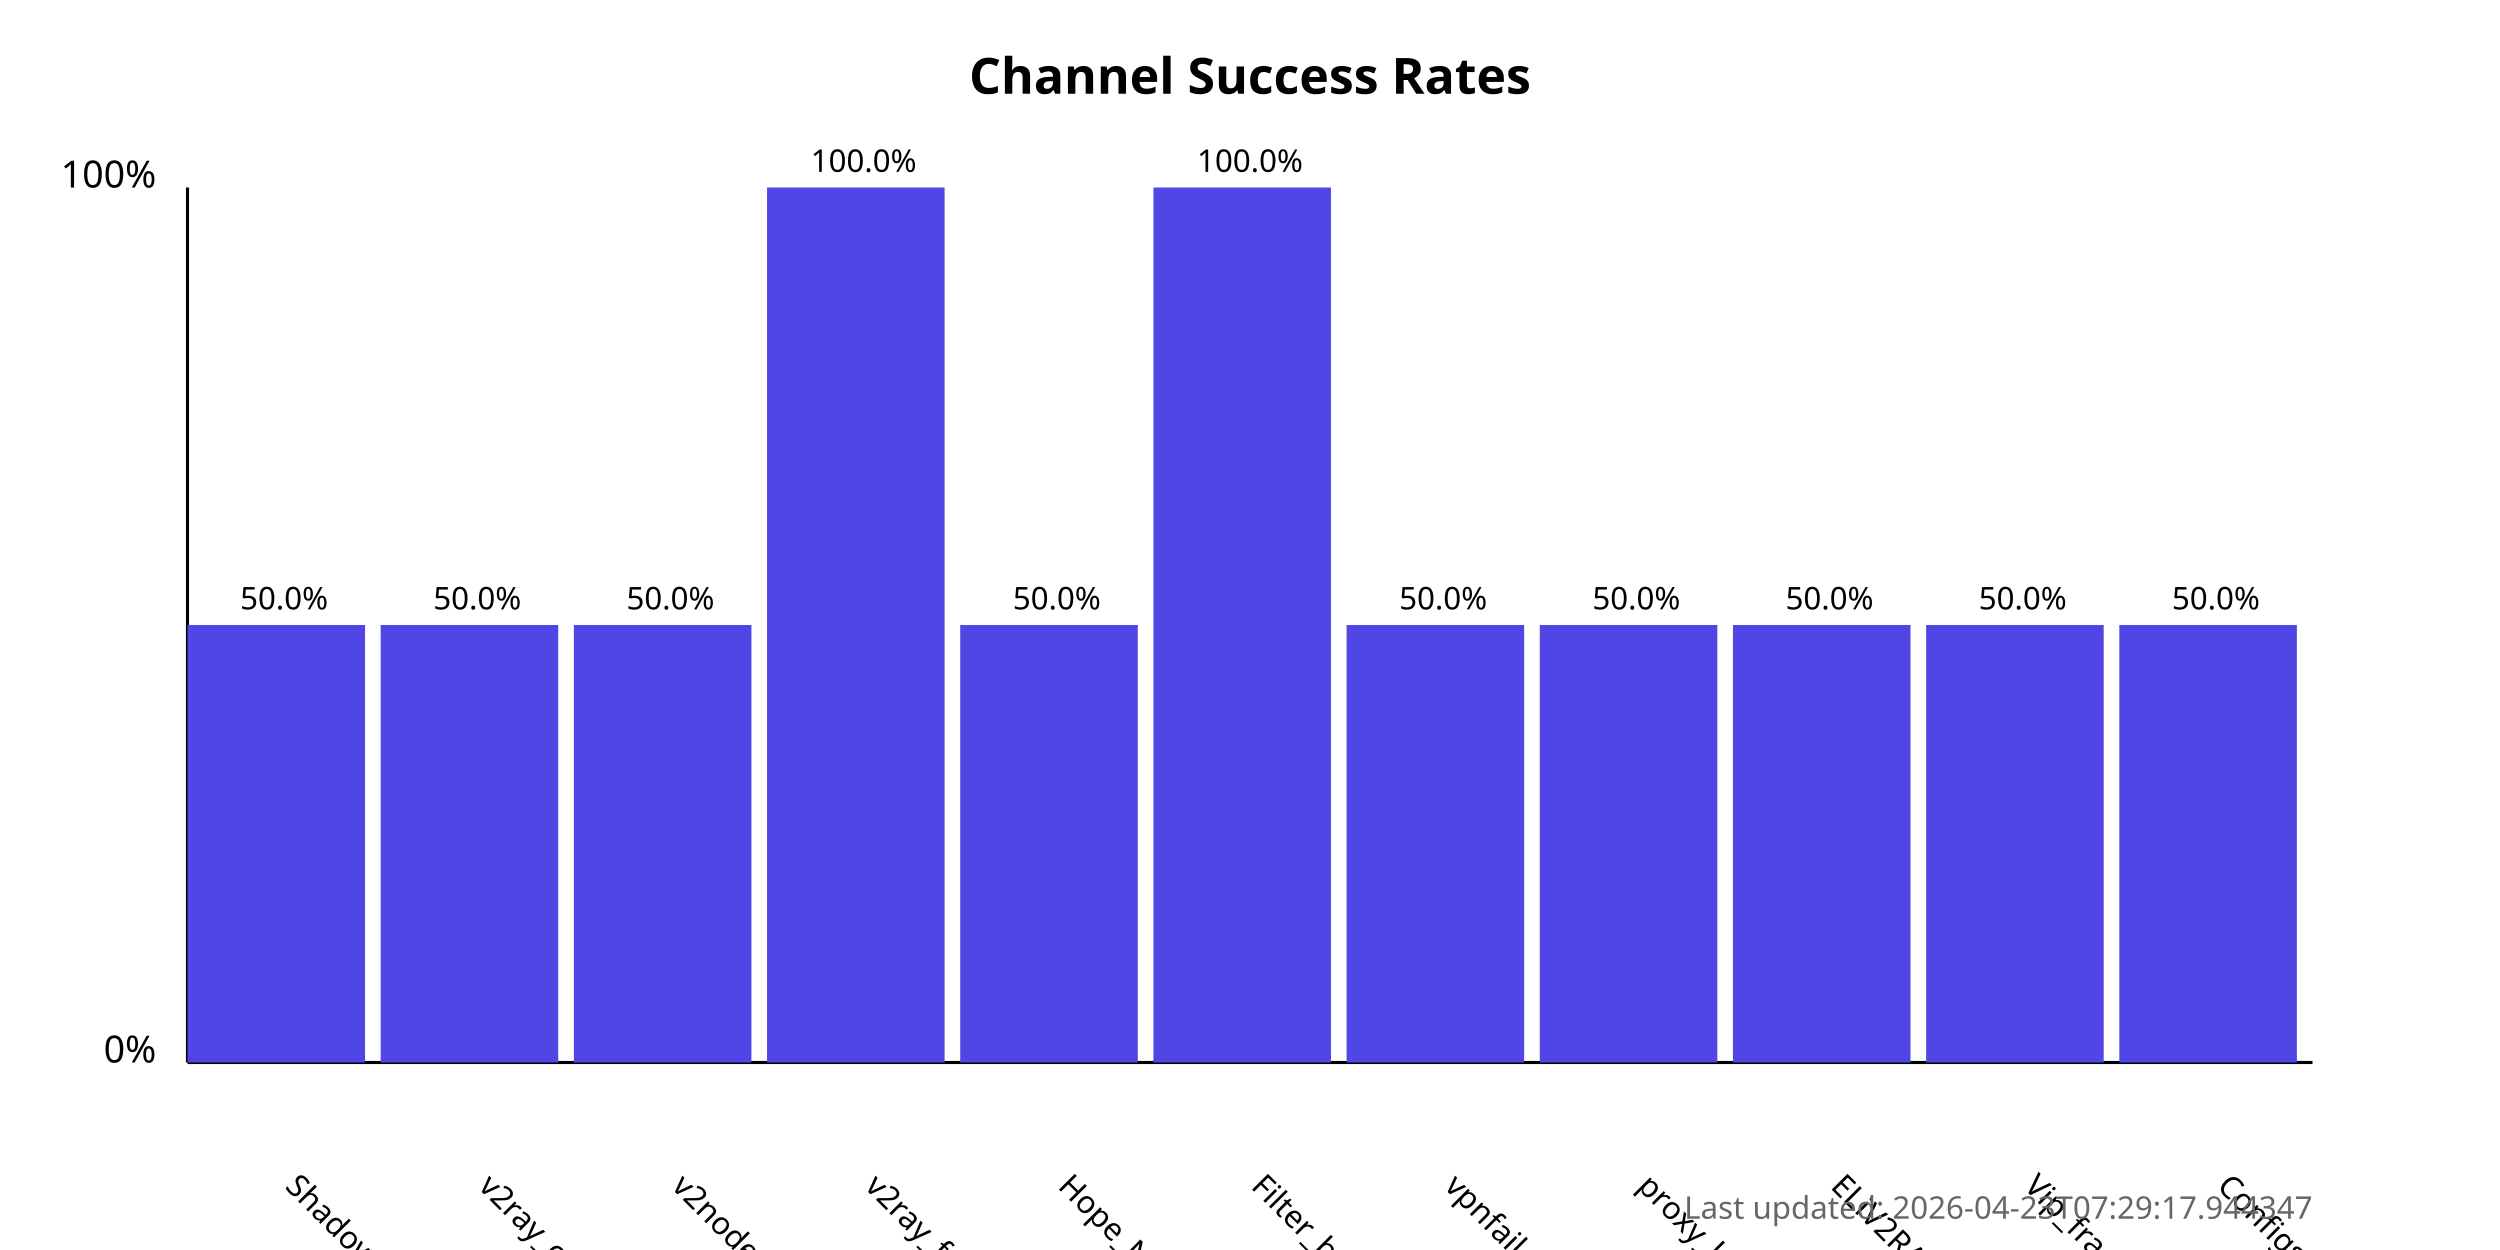
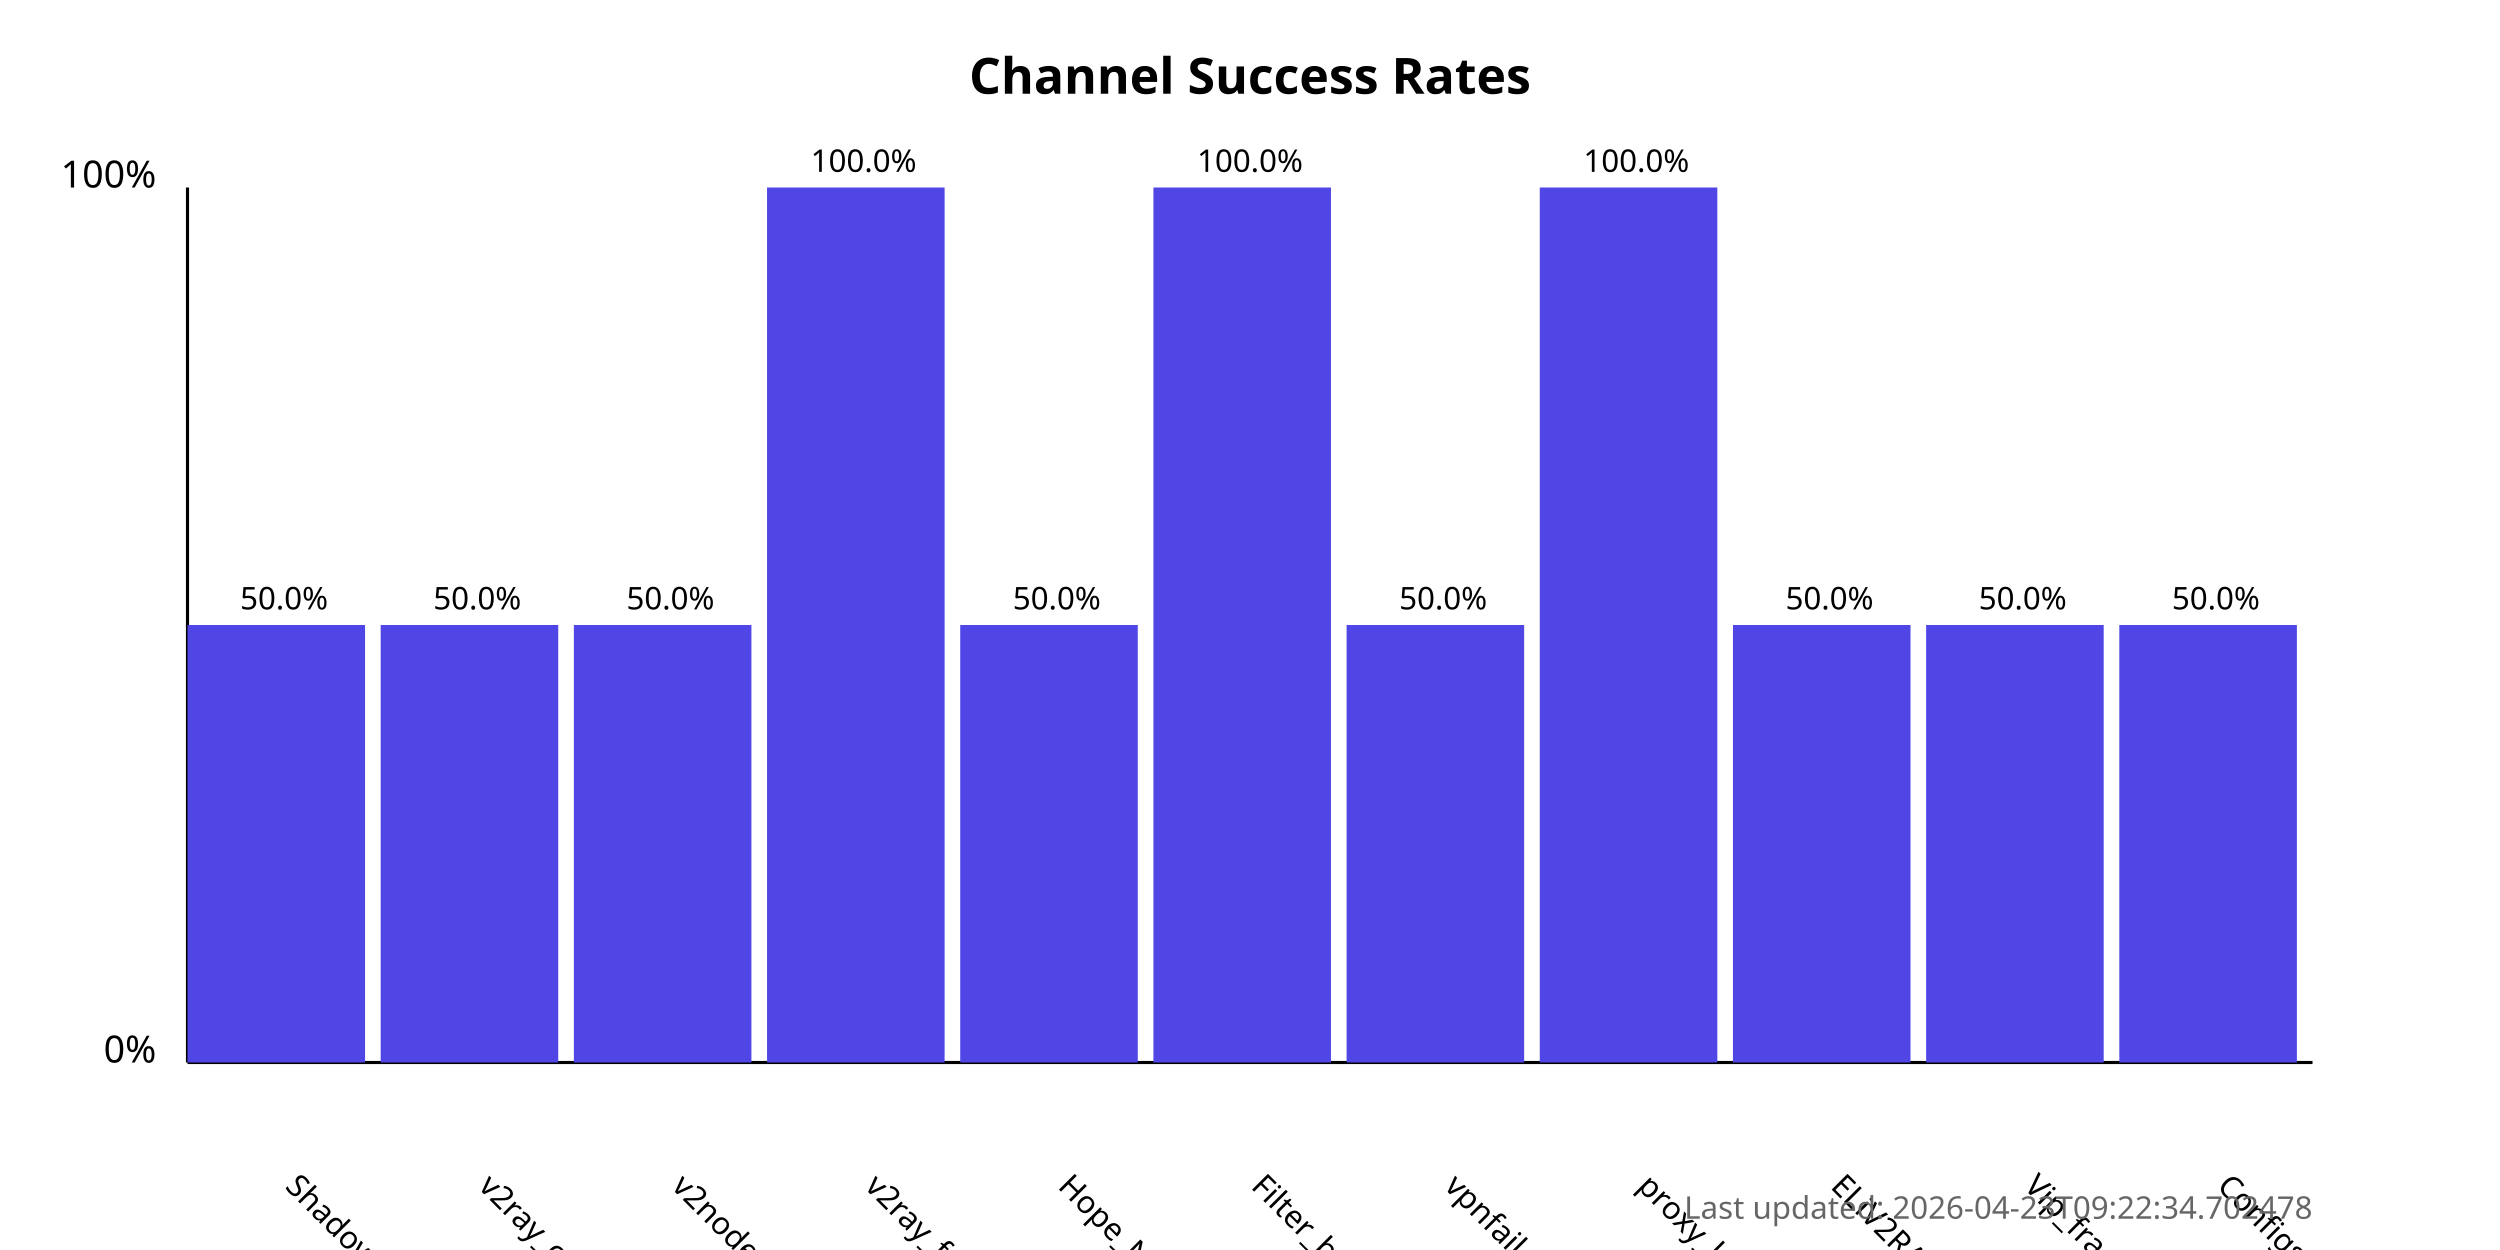
<svg xmlns="http://www.w3.org/2000/svg" width="800" height="400">
  <style>
            .chart-title { font: bold 16px sans-serif; }
            .axis-label { font: 12px sans-serif; }
            .tick-label { font: 10px sans-serif; }
            .bar { fill: #4f46e5; }
            .bar:hover { fill: #6366f1; }
            .timestamp { font: 10px sans-serif; fill: #666; }
        </style>
  <text x="400.0" y="30" text-anchor="middle" class="chart-title">
            Channel Success Rates
        </text>
  <line x1="60" y1="340" x2="60" y2="60" stroke="black" stroke-width="1" />
  <line x1="60" y1="340" x2="740" y2="340" stroke="black" stroke-width="1" />
  <text x="50" y="340" text-anchor="end" class="axis-label">0%</text>
  <text x="50" y="60" text-anchor="end" class="axis-label">100%</text>
  <g>
    <rect x="60" y="200.0" width="56.818" height="140.0" class="bar" />
    <text x="90.909" y="380" transform="rotate(45, 90.90909, 380)" text-anchor="start" class="tick-label">
                ShadowProxy66
            </text>
    <text x="90.909" y="195.0" text-anchor="middle" class="tick-label">
                50.0%
            </text>
  </g>
  <g>
    <rect x="121.818" y="200.0" width="56.818" height="140.0" class="bar" />
    <text x="152.727" y="380" transform="rotate(45, 152.7273, 380)" text-anchor="start" class="tick-label">
                v2ray_configs_pool
            </text>
    <text x="152.727" y="195.0" text-anchor="middle" class="tick-label">
                50.0%
            </text>
  </g>
  <g>
    <rect x="183.636" y="200.0" width="56.818" height="140.0" class="bar" />
    <text x="214.545" y="380" transform="rotate(45, 214.5455, 380)" text-anchor="start" class="tick-label">
                v2nodes
            </text>
    <text x="214.545" y="195.0" text-anchor="middle" class="tick-label">
                50.0%
            </text>
  </g>
  <g>
    <rect x="245.455" y="60.0" width="56.818" height="280.0" class="bar" />
    <text x="276.364" y="380" transform="rotate(45, 276.3636, 380)" text-anchor="start" class="tick-label">
                v2ray_free_conf
            </text>
    <text x="276.364" y="55.0" text-anchor="middle" class="tick-label">
                100.0%
            </text>
  </g>
  <g>
    <rect x="307.273" y="200.0" width="56.818" height="140.0" class="bar" />
    <text x="338.182" y="380" transform="rotate(45, 338.1818, 380)" text-anchor="start" class="tick-label">
                Hope_Net
            </text>
    <text x="338.182" y="195.0" text-anchor="middle" class="tick-label">
                50.0%
            </text>
  </g>
  <g>
    <rect x="369.091" y="60.0" width="56.818" height="280.0" class="bar" />
    <text x="400.0" y="380" transform="rotate(45, 400.0, 380)" text-anchor="start" class="tick-label">
                Filter_breaker
            </text>
    <text x="400.0" y="55.0" text-anchor="middle" class="tick-label">
                100.0%
            </text>
  </g>
  <g>
    <rect x="430.909" y="200.0" width="56.818" height="140.0" class="bar" />
    <text x="461.818" y="380" transform="rotate(45, 461.8182, 380)" text-anchor="start" class="tick-label">
                vpnfail_vless
            </text>
    <text x="461.818" y="195.0" text-anchor="middle" class="tick-label">
                50.0%
            </text>
  </g>
  <g>
-     <rect x="492.727" y="200.0" width="56.818" height="140.0" class="bar" />
+     <rect x="492.727" y="60.0" width="56.818" height="280.0" class="bar" />
    <text x="523.636" y="380" transform="rotate(45, 523.6364, 380)" text-anchor="start" class="tick-label">
                proxy_kafee
            </text>
-     <text x="523.636" y="195.0" text-anchor="middle" class="tick-label">
-                 50.0%
+     <text x="523.636" y="55.0" text-anchor="middle" class="tick-label">
+                 100.0%
            </text>
  </g>
  <g>
    <rect x="554.545" y="200.0" width="56.818" height="140.0" class="bar" />
    <text x="585.455" y="380" transform="rotate(45, 585.4545, 380)" text-anchor="start" class="tick-label">
                ELiV2RAY
            </text>
    <text x="585.455" y="195.0" text-anchor="middle" class="tick-label">
                50.0%
            </text>
  </g>
  <g>
    <rect x="616.364" y="200.0" width="56.818" height="140.0" class="bar" />
    <text x="647.273" y="380" transform="rotate(45, 647.2727, 380)" text-anchor="start" class="tick-label">
                Vip_fragment_v2ray
            </text>
    <text x="647.273" y="195.0" text-anchor="middle" class="tick-label">
                50.0%
            </text>
  </g>
  <g>
    <rect x="678.182" y="200.0" width="56.818" height="140.0" class="bar" />
    <text x="709.091" y="380" transform="rotate(45, 709.0909, 380)" text-anchor="start" class="tick-label">
                ConfigsHubPlus
            </text>
    <text x="709.091" y="195.0" text-anchor="middle" class="tick-label">
                50.0%
            </text>
  </g>
  <text x="740" y="390" text-anchor="end" class="timestamp">
-             Last updated: 2026-04-23T07:29:17.944347
+             Last updated: 2026-04-23T09:22:34.702478
        </text>
</svg>
